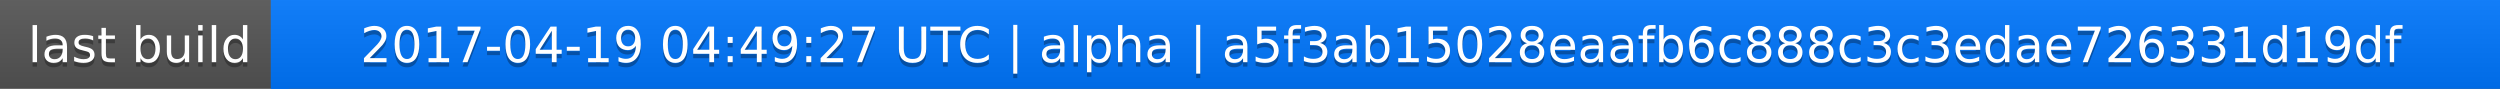
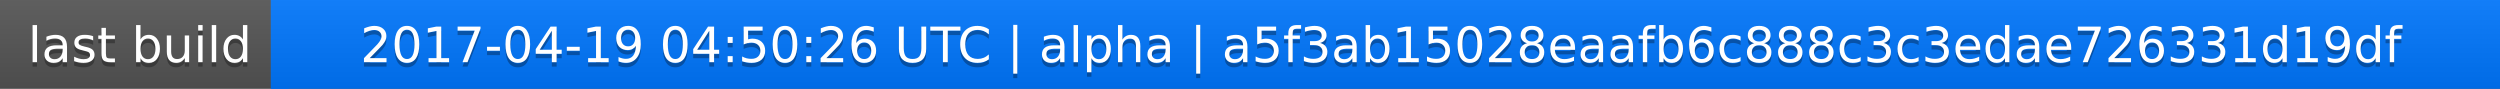
<svg xmlns="http://www.w3.org/2000/svg" width="563" height="20">
  <linearGradient id="a" x2="0" y2="100%">
    <stop offset="0" stop-color="#bbb" stop-opacity=".1" />
    <stop offset="1" stop-opacity=".1" />
  </linearGradient>
  <rect rx="0" width="563" height="20" fill="#555" />
  <rect rx="0" x="61" width="502" height="20" fill="#07f" />
  <path fill="#07f" d="M61 0h4v20h-4z" />
  <rect rx="0" width="563" height="20" fill="url(#a)" />
  <g fill="#fff" text-anchor="middle" font-family="DejaVu Sans,Verdana,Geneva,sans-serif" font-size="11">
    <text x="31.5" y="15" fill="#010101" fill-opacity=".3">last build</text>
    <text x="31.5" y="14">last build</text>
-     <text x="311" y="15" fill="#010101" fill-opacity=".3">2017-04-19 04:49:27 UTC | alpha | a5f3ab15028eaafb6c888c3c3edae726331d19df</text>
-     <text x="311" y="14">2017-04-19 04:49:27 UTC | alpha | a5f3ab15028eaafb6c888c3c3edae726331d19df</text>
+     <text x="311" y="15" fill="#010101" fill-opacity=".3">2017-04-19 04:50:26 UTC | alpha | a5f3ab15028eaafb6c888c3c3edae726331d19df</text>
+     <text x="311" y="14">2017-04-19 04:50:26 UTC | alpha | a5f3ab15028eaafb6c888c3c3edae726331d19df</text>
  </g>
</svg>
